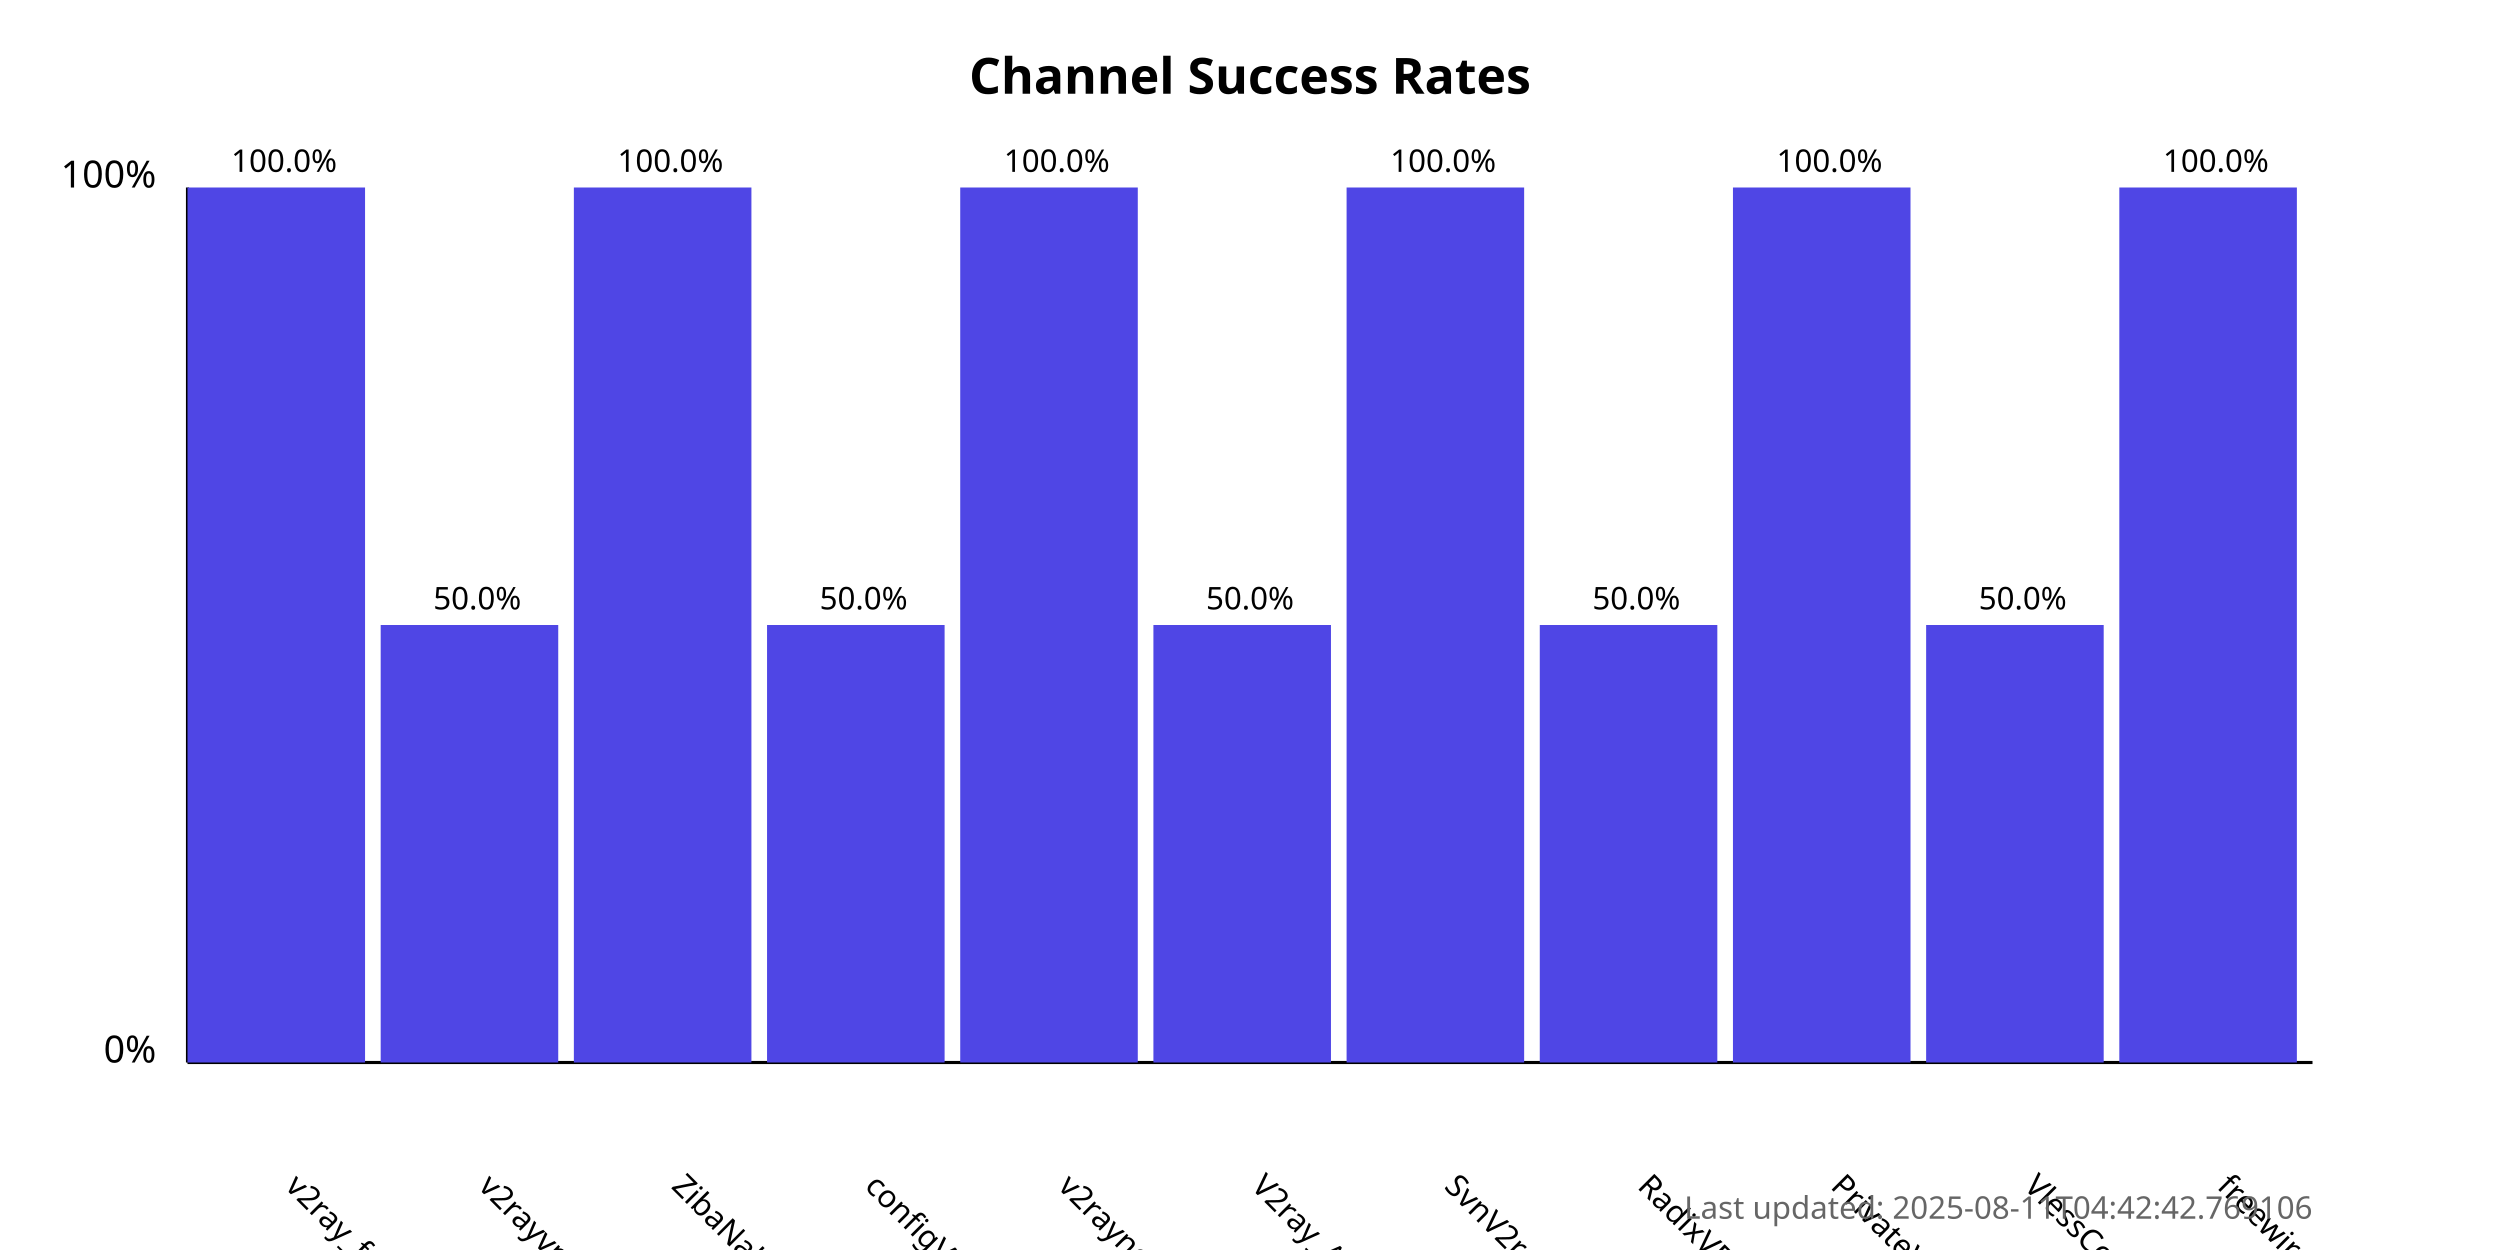
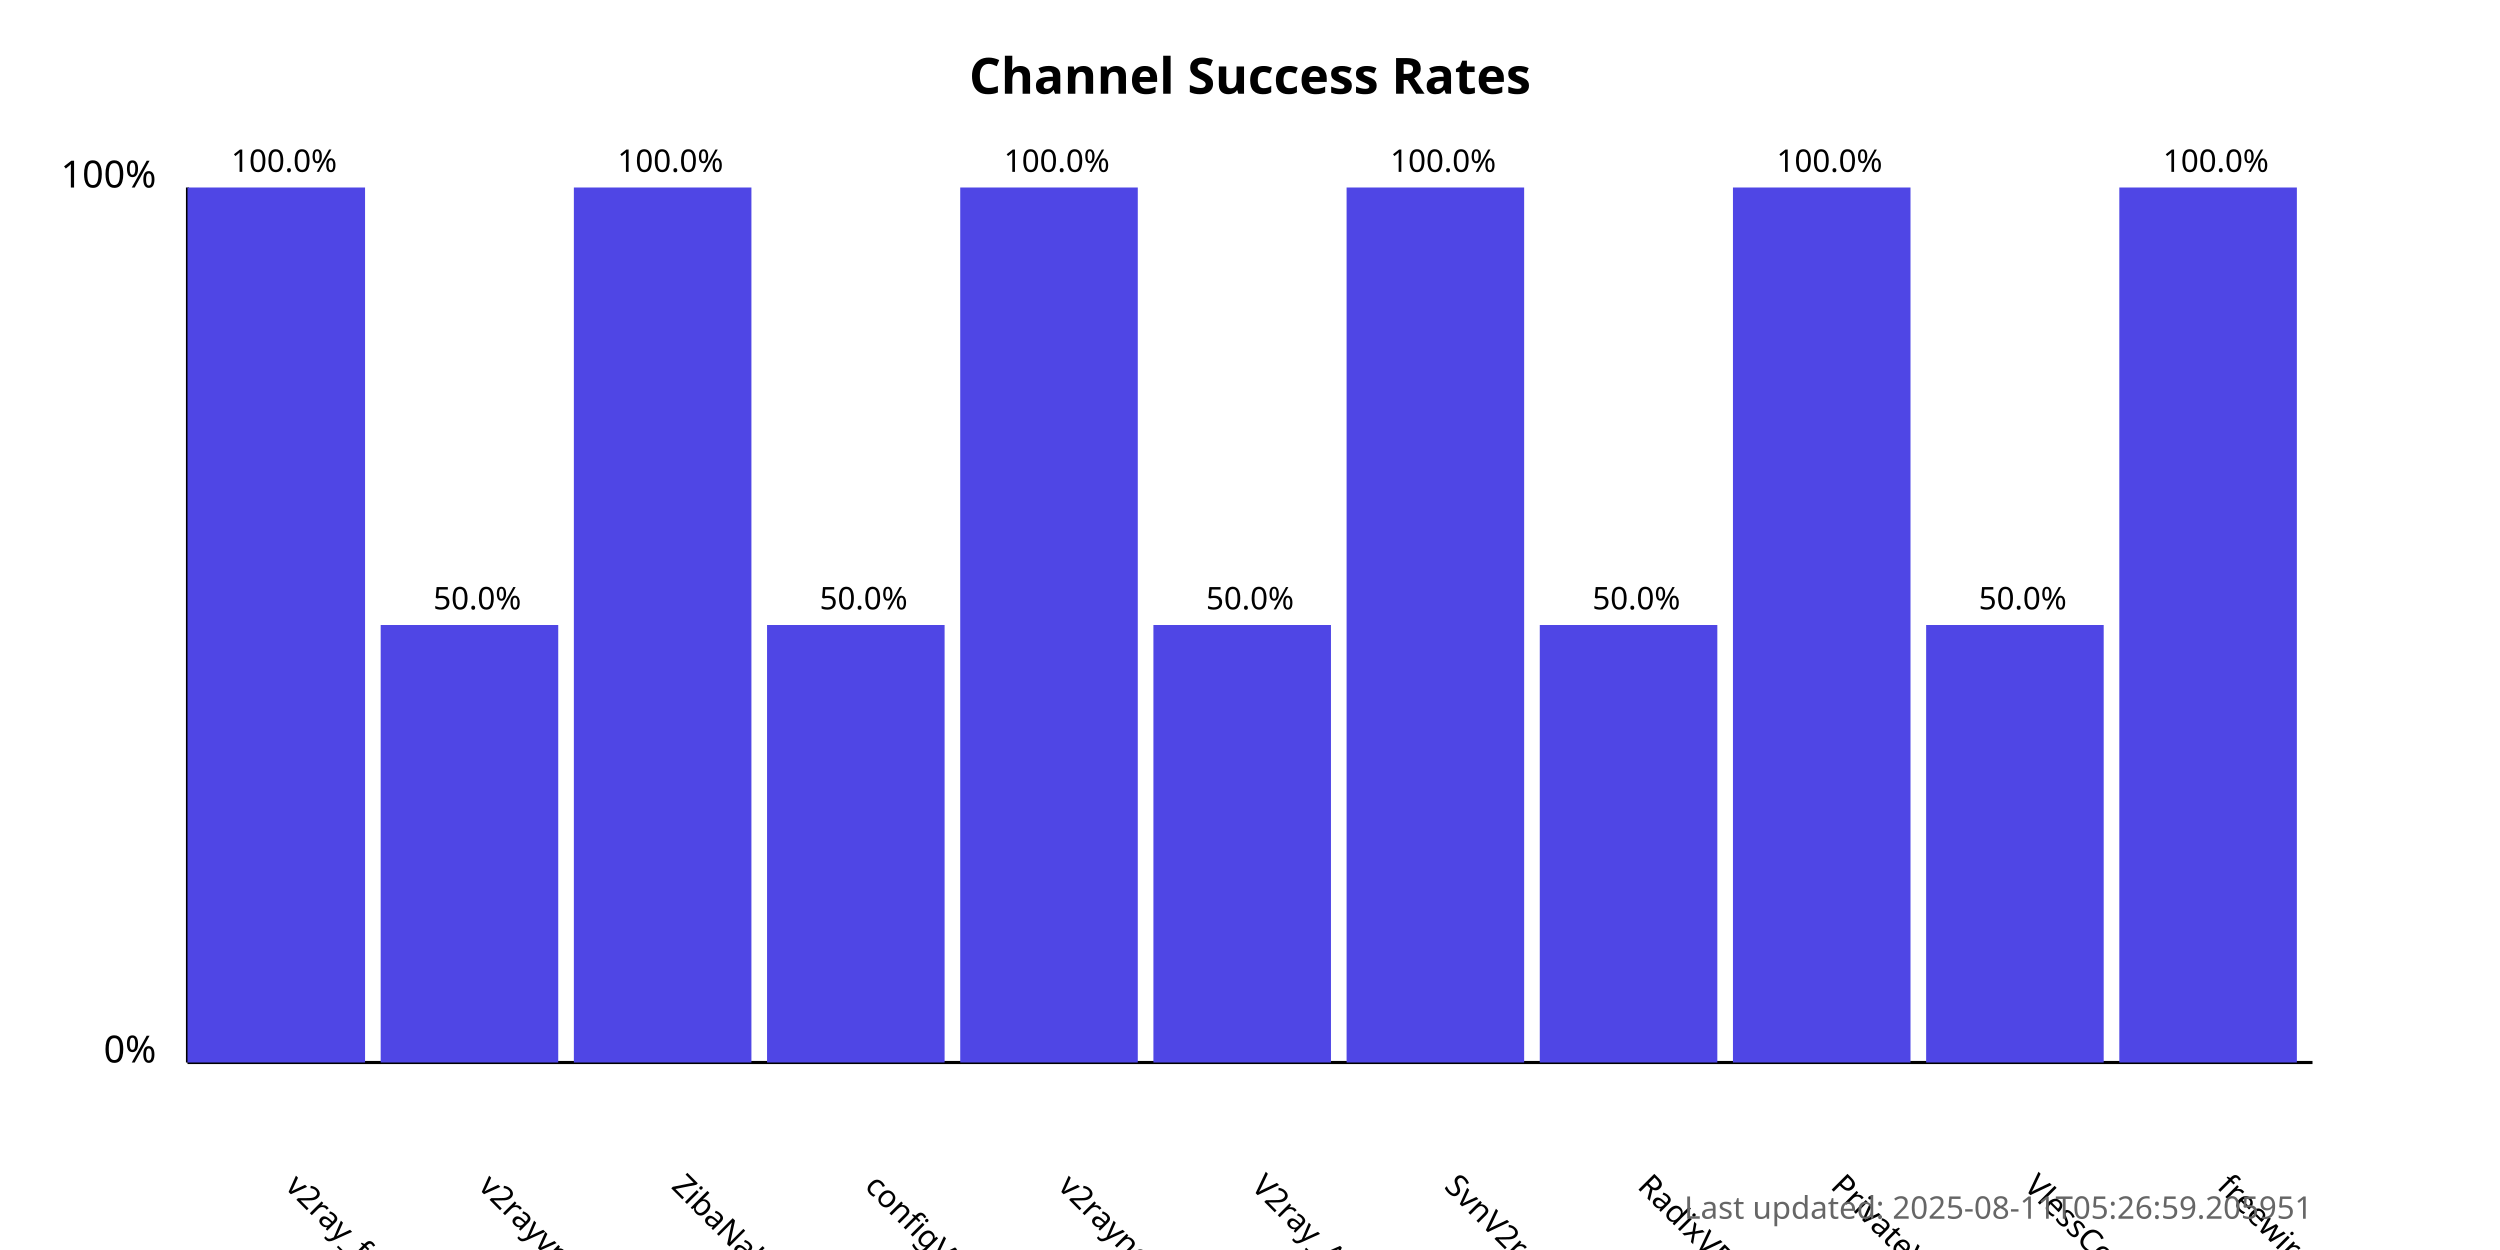
<svg xmlns="http://www.w3.org/2000/svg" width="800" height="400">
  <style>
            .chart-title { font: bold 16px sans-serif; }
            .axis-label { font: 12px sans-serif; }
            .tick-label { font: 10px sans-serif; }
            .bar { fill: #4f46e5; }
            .bar:hover { fill: #6366f1; }
            .timestamp { font: 10px sans-serif; fill: #666; }
        </style>
  <text x="400.0" y="30" text-anchor="middle" class="chart-title">
            Channel Success Rates
        </text>
  <line x1="60" y1="340" x2="60" y2="60" stroke="black" stroke-width="1" />
  <line x1="60" y1="340" x2="740" y2="340" stroke="black" stroke-width="1" />
  <text x="50" y="340" text-anchor="end" class="axis-label">0%</text>
  <text x="50" y="60" text-anchor="end" class="axis-label">100%</text>
  <g>
    <rect x="60" y="60.0" width="56.818" height="280.0" class="bar" />
    <text x="90.909" y="380" transform="rotate(45, 90.90909, 380)" text-anchor="start" class="tick-label">
                v2ray_free_conf
            </text>
    <text x="90.909" y="55.0" text-anchor="middle" class="tick-label">
                100.0%
            </text>
  </g>
  <g>
    <rect x="121.818" y="200.0" width="56.818" height="140.0" class="bar" />
    <text x="152.727" y="380" transform="rotate(45, 152.7273, 380)" text-anchor="start" class="tick-label">
                v2rayvpno
            </text>
    <text x="152.727" y="195.0" text-anchor="middle" class="tick-label">
                50.0%
            </text>
  </g>
  <g>
    <rect x="183.636" y="60.0" width="56.818" height="280.0" class="bar" />
    <text x="214.545" y="380" transform="rotate(45, 214.5455, 380)" text-anchor="start" class="tick-label">
                ZibaNabz
            </text>
    <text x="214.545" y="55.0" text-anchor="middle" class="tick-label">
                100.0%
            </text>
  </g>
  <g>
    <rect x="245.455" y="200.0" width="56.818" height="140.0" class="bar" />
    <text x="276.364" y="380" transform="rotate(45, 276.3636, 380)" text-anchor="start" class="tick-label">
                configV2rayForFree
            </text>
    <text x="276.364" y="195.0" text-anchor="middle" class="tick-label">
                50.0%
            </text>
  </g>
  <g>
    <rect x="307.273" y="60.0" width="56.818" height="280.0" class="bar" />
    <text x="338.182" y="380" transform="rotate(45, 338.1818, 380)" text-anchor="start" class="tick-label">
                v2rayngvpn
            </text>
    <text x="338.182" y="55.0" text-anchor="middle" class="tick-label">
                100.0%
            </text>
  </g>
  <g>
    <rect x="369.091" y="200.0" width="56.818" height="140.0" class="bar" />
    <text x="400.0" y="380" transform="rotate(45, 400.0, 380)" text-anchor="start" class="tick-label">
                V2ray_Alpha
            </text>
    <text x="400.0" y="195.0" text-anchor="middle" class="tick-label">
                50.0%
            </text>
  </g>
  <g>
    <rect x="430.909" y="60.0" width="56.818" height="280.0" class="bar" />
    <text x="461.818" y="380" transform="rotate(45, 461.8182, 380)" text-anchor="start" class="tick-label">
                SvnV2ray
            </text>
    <text x="461.818" y="55.0" text-anchor="middle" class="tick-label">
                100.0%
            </text>
  </g>
  <g>
    <rect x="492.727" y="200.0" width="56.818" height="140.0" class="bar" />
    <text x="523.636" y="380" transform="rotate(45, 523.6364, 380)" text-anchor="start" class="tick-label">
                RadixVPN
            </text>
    <text x="523.636" y="195.0" text-anchor="middle" class="tick-label">
                50.0%
            </text>
  </g>
  <g>
    <rect x="554.545" y="60.0" width="56.818" height="280.0" class="bar" />
    <text x="585.455" y="380" transform="rotate(45, 585.4545, 380)" text-anchor="start" class="tick-label">
                PrivateVPNs
            </text>
    <text x="585.455" y="55.0" text-anchor="middle" class="tick-label">
                100.0%
            </text>
  </g>
  <g>
    <rect x="616.364" y="200.0" width="56.818" height="140.0" class="bar" />
    <text x="647.273" y="380" transform="rotate(45, 647.2727, 380)" text-anchor="start" class="tick-label">
                VlessConfig
            </text>
    <text x="647.273" y="195.0" text-anchor="middle" class="tick-label">
                50.0%
            </text>
  </g>
  <g>
    <rect x="678.182" y="60.0" width="56.818" height="280.0" class="bar" />
    <text x="709.091" y="380" transform="rotate(45, 709.0909, 380)" text-anchor="start" class="tick-label">
                freewireguard
            </text>
    <text x="709.091" y="55.0" text-anchor="middle" class="tick-label">
                100.0%
            </text>
  </g>
  <text x="740" y="390" text-anchor="end" class="timestamp">
-             Last updated: 2025-08-11T04:42:42.769106
+             Last updated: 2025-08-11T05:26:59.205951
        </text>
</svg>
